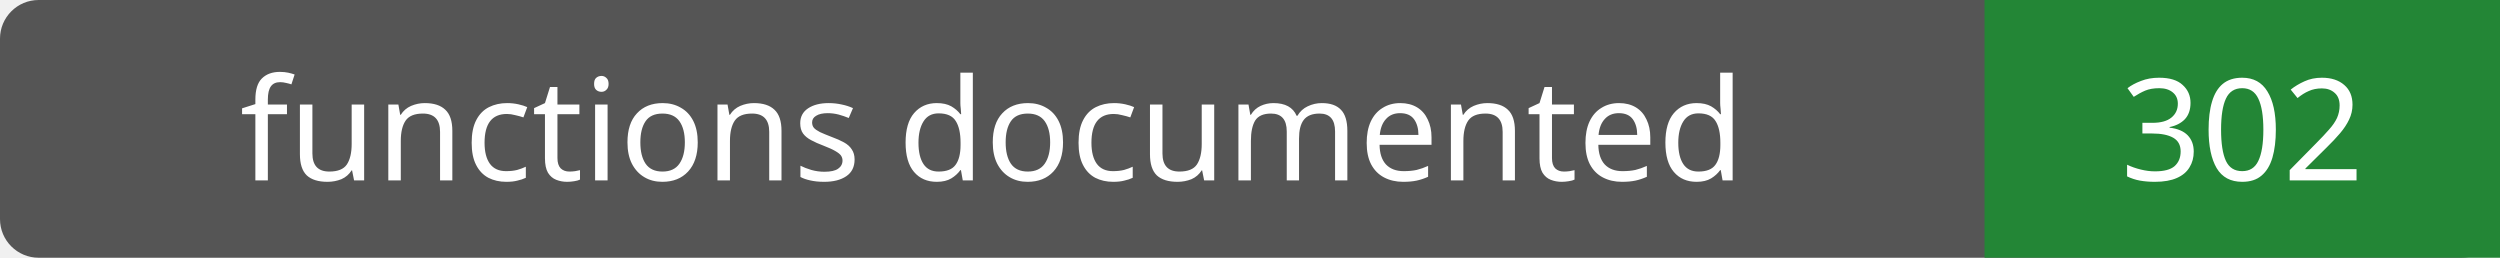
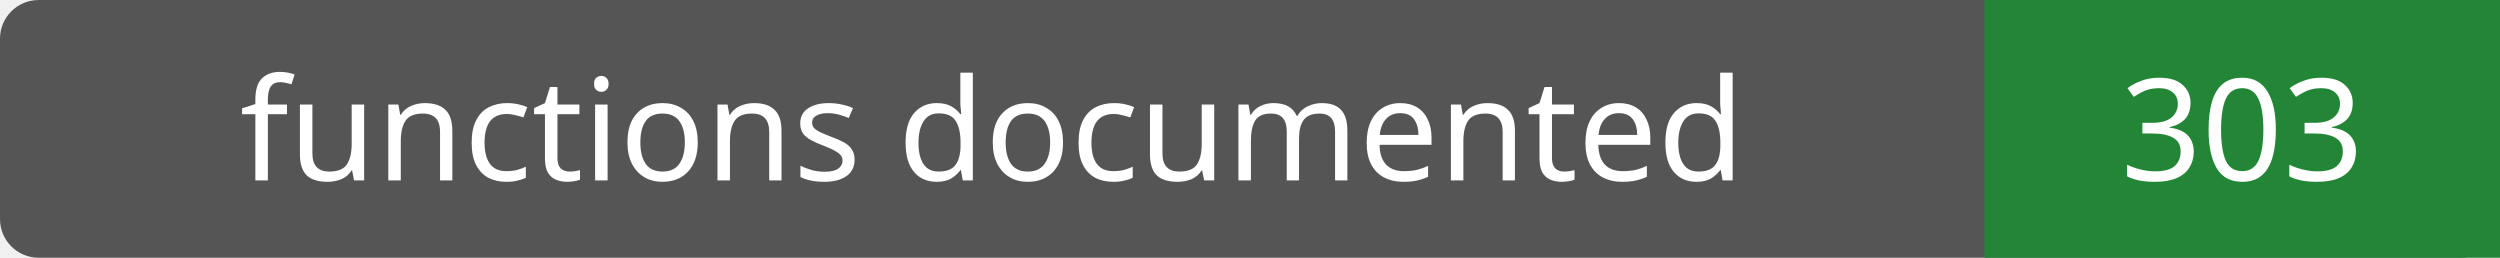
- <svg xmlns="http://www.w3.org/2000/svg" width="194" height="20" role="img" aria-label="functions documented: 302">
+ <svg xmlns="http://www.w3.org/2000/svg" width="194" height="20" role="img" aria-label="functions documented: 303">
  <rect width="194" height="20" rx="3" fill="#555" />
  <path fill="#238636" d="M154 0h40v20H154z" />
  <g fill="#fff" text-anchor="middle" font-family="Verdana,sans-serif" font-size="11">
    <text x="77.0" y="14">functions documented</text>
-     <text x="174.0" y="14">302</text>
+     <text x="174.0" y="14">303</text>
  </g>
</svg>
